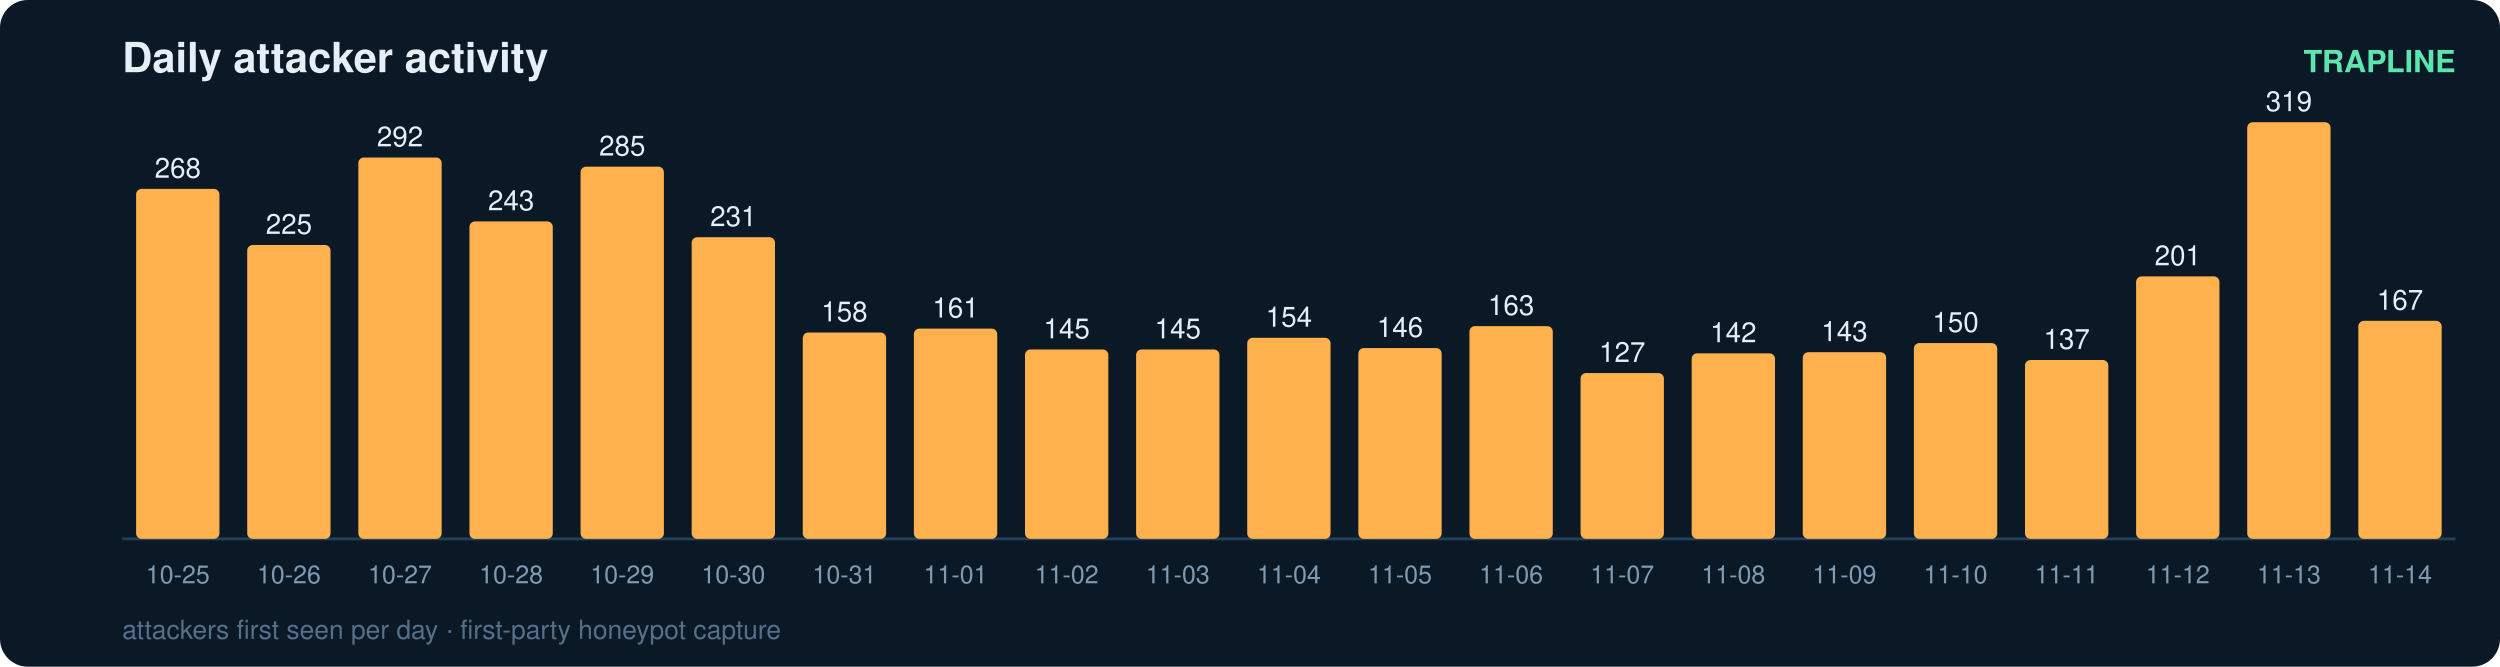
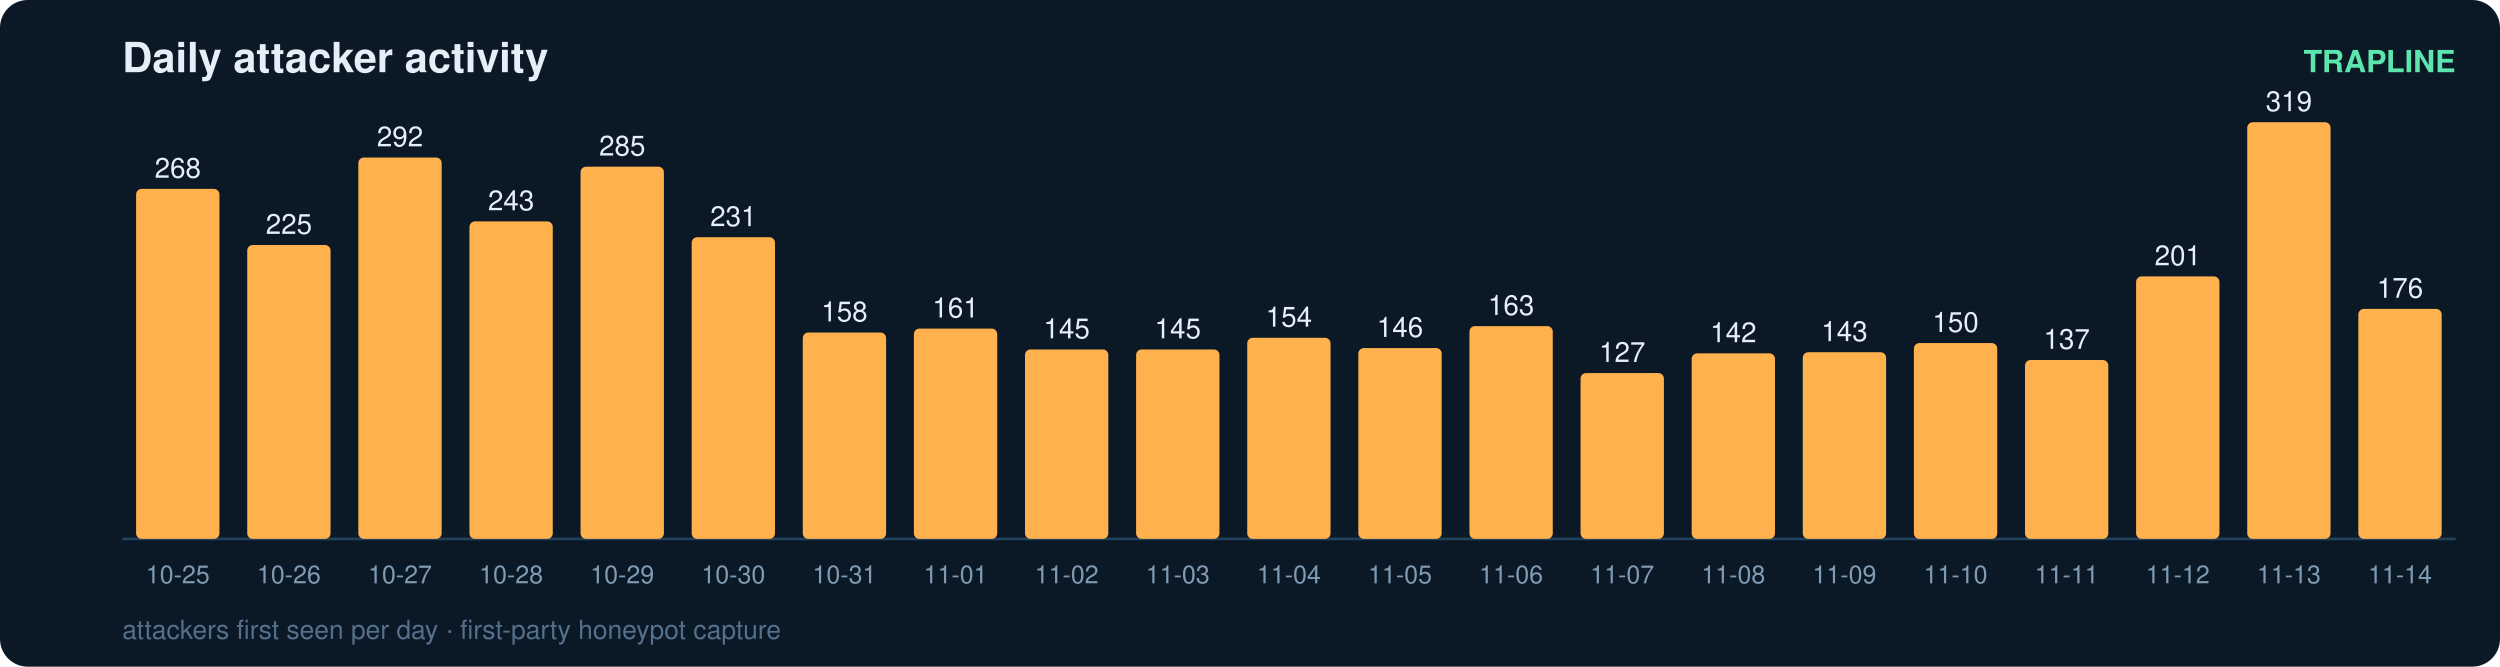
<svg xmlns="http://www.w3.org/2000/svg" width="900" height="240" viewBox="0 0 900 240" font-family="ui-sans-serif,Segoe UI,Helvetica,Arial">
  <rect width="900" height="240" rx="10" fill="#0b1826" />
  <text x="44" y="26" fill="#e6eff7" font-size="15" font-weight="700">Daily attacker activity</text>
  <text x="884" y="26" fill="#5ce6ad" font-size="11" text-anchor="end" font-weight="600">TRAPLINE</text>
  <line x1="44" y1="194" x2="884" y2="194" stroke="#22415a" stroke-width="1" />
  <rect x="49" y="68.0" width="30" height="126.0" rx="2" fill="#ffb14e" />
  <text x="64.0" y="64.0" fill="#e6eff7" font-size="10" text-anchor="middle" font-variant-numeric="tabular-nums">268</text>
  <text x="64.0" y="210.0" fill="#7f9bb3" font-size="9" text-anchor="middle">10-25</text>
  <rect x="89" y="88.2" width="30" height="105.8" rx="2" fill="#ffb14e" />
  <text x="104.0" y="84.2" fill="#e6eff7" font-size="10" text-anchor="middle" font-variant-numeric="tabular-nums">225</text>
  <text x="104.0" y="210.0" fill="#7f9bb3" font-size="9" text-anchor="middle">10-26</text>
  <rect x="129" y="56.7" width="30" height="137.3" rx="2" fill="#ffb14e" />
  <text x="144.0" y="52.7" fill="#e6eff7" font-size="10" text-anchor="middle" font-variant-numeric="tabular-nums">292</text>
  <text x="144.0" y="210.0" fill="#7f9bb3" font-size="9" text-anchor="middle">10-27</text>
  <rect x="169" y="79.7" width="30" height="114.3" rx="2" fill="#ffb14e" />
  <text x="184.0" y="75.7" fill="#e6eff7" font-size="10" text-anchor="middle" font-variant-numeric="tabular-nums">243</text>
  <text x="184.0" y="210.0" fill="#7f9bb3" font-size="9" text-anchor="middle">10-28</text>
  <rect x="209" y="60.0" width="30" height="134.0" rx="2" fill="#ffb14e" />
  <text x="224.0" y="56.0" fill="#e6eff7" font-size="10" text-anchor="middle" font-variant-numeric="tabular-nums">285</text>
  <text x="224.0" y="210.0" fill="#7f9bb3" font-size="9" text-anchor="middle">10-29</text>
  <rect x="249" y="85.4" width="30" height="108.6" rx="2" fill="#ffb14e" />
  <text x="264.0" y="81.4" fill="#e6eff7" font-size="10" text-anchor="middle" font-variant-numeric="tabular-nums">231</text>
  <text x="264.0" y="210.0" fill="#7f9bb3" font-size="9" text-anchor="middle">10-30</text>
  <rect x="289" y="119.7" width="30" height="74.3" rx="2" fill="#ffb14e" />
  <text x="304.0" y="115.7" fill="#e6eff7" font-size="10" text-anchor="middle" font-variant-numeric="tabular-nums">158</text>
  <text x="304.0" y="210.0" fill="#7f9bb3" font-size="9" text-anchor="middle">10-31</text>
  <rect x="329" y="118.3" width="30" height="75.7" rx="2" fill="#ffb14e" />
  <text x="344.0" y="114.3" fill="#e6eff7" font-size="10" text-anchor="middle" font-variant-numeric="tabular-nums">161</text>
  <text x="344.0" y="210.0" fill="#7f9bb3" font-size="9" text-anchor="middle">11-01</text>
  <rect x="369" y="125.8" width="30" height="68.2" rx="2" fill="#ffb14e" />
  <text x="384.0" y="121.8" fill="#e6eff7" font-size="10" text-anchor="middle" font-variant-numeric="tabular-nums">145</text>
  <text x="384.0" y="210.0" fill="#7f9bb3" font-size="9" text-anchor="middle">11-02</text>
  <rect x="409" y="125.8" width="30" height="68.2" rx="2" fill="#ffb14e" />
  <text x="424.0" y="121.8" fill="#e6eff7" font-size="10" text-anchor="middle" font-variant-numeric="tabular-nums">145</text>
  <text x="424.0" y="210.0" fill="#7f9bb3" font-size="9" text-anchor="middle">11-03</text>
  <rect x="449" y="121.6" width="30" height="72.4" rx="2" fill="#ffb14e" />
  <text x="464.0" y="117.6" fill="#e6eff7" font-size="10" text-anchor="middle" font-variant-numeric="tabular-nums">154</text>
  <text x="464.0" y="210.0" fill="#7f9bb3" font-size="9" text-anchor="middle">11-04</text>
  <rect x="489" y="125.3" width="30" height="68.7" rx="2" fill="#ffb14e" />
  <text x="504.0" y="121.3" fill="#e6eff7" font-size="10" text-anchor="middle" font-variant-numeric="tabular-nums">146</text>
  <text x="504.0" y="210.0" fill="#7f9bb3" font-size="9" text-anchor="middle">11-05</text>
  <rect x="529" y="117.4" width="30" height="76.6" rx="2" fill="#ffb14e" />
  <text x="544.0" y="113.4" fill="#e6eff7" font-size="10" text-anchor="middle" font-variant-numeric="tabular-nums">163</text>
  <text x="544.0" y="210.0" fill="#7f9bb3" font-size="9" text-anchor="middle">11-06</text>
  <rect x="569" y="134.3" width="30" height="59.7" rx="2" fill="#ffb14e" />
  <text x="584.0" y="130.3" fill="#e6eff7" font-size="10" text-anchor="middle" font-variant-numeric="tabular-nums">127</text>
  <text x="584.0" y="210.0" fill="#7f9bb3" font-size="9" text-anchor="middle">11-07</text>
  <rect x="609" y="127.2" width="30" height="66.8" rx="2" fill="#ffb14e" />
  <text x="624.0" y="123.2" fill="#e6eff7" font-size="10" text-anchor="middle" font-variant-numeric="tabular-nums">142</text>
  <text x="624.0" y="210.0" fill="#7f9bb3" font-size="9" text-anchor="middle">11-08</text>
  <rect x="649" y="126.8" width="30" height="67.2" rx="2" fill="#ffb14e" />
  <text x="664.0" y="122.8" fill="#e6eff7" font-size="10" text-anchor="middle" font-variant-numeric="tabular-nums">143</text>
  <text x="664.0" y="210.0" fill="#7f9bb3" font-size="9" text-anchor="middle">11-09</text>
  <rect x="689" y="123.5" width="30" height="70.5" rx="2" fill="#ffb14e" />
  <text x="704.0" y="119.5" fill="#e6eff7" font-size="10" text-anchor="middle" font-variant-numeric="tabular-nums">150</text>
  <text x="704.0" y="210.0" fill="#7f9bb3" font-size="9" text-anchor="middle">11-10</text>
  <rect x="729" y="129.6" width="30" height="64.4" rx="2" fill="#ffb14e" />
  <text x="744.0" y="125.6" fill="#e6eff7" font-size="10" text-anchor="middle" font-variant-numeric="tabular-nums">137</text>
  <text x="744.0" y="210.0" fill="#7f9bb3" font-size="9" text-anchor="middle">11-11</text>
  <rect x="769" y="99.5" width="30" height="94.5" rx="2" fill="#ffb14e" />
  <text x="784.0" y="95.5" fill="#e6eff7" font-size="10" text-anchor="middle" font-variant-numeric="tabular-nums">201</text>
  <text x="784.0" y="210.0" fill="#7f9bb3" font-size="9" text-anchor="middle">11-12</text>
  <rect x="809" y="44.0" width="30" height="150.0" rx="2" fill="#ffb14e" />
  <text x="824.0" y="40.0" fill="#e6eff7" font-size="10" text-anchor="middle" font-variant-numeric="tabular-nums">319</text>
  <text x="824.0" y="210.0" fill="#7f9bb3" font-size="9" text-anchor="middle">11-13</text>
-   <rect x="849" y="115.5" width="30" height="78.5" rx="2" fill="#ffb14e" />
-   <text x="864.0" y="111.5" fill="#e6eff7" font-size="10" text-anchor="middle" font-variant-numeric="tabular-nums">167</text>
+   <rect x="849" y="111.2" width="30" height="82.8" rx="2" fill="#ffb14e" />
+   <text x="864.0" y="107.2" fill="#e6eff7" font-size="10" text-anchor="middle" font-variant-numeric="tabular-nums">176</text>
  <text x="864.0" y="210.0" fill="#7f9bb3" font-size="9" text-anchor="middle">11-14</text>
  <text x="44" y="230" fill="#54708a" font-size="9.5">attackers first seen per day · first-party honeypot capture</text>
</svg>
